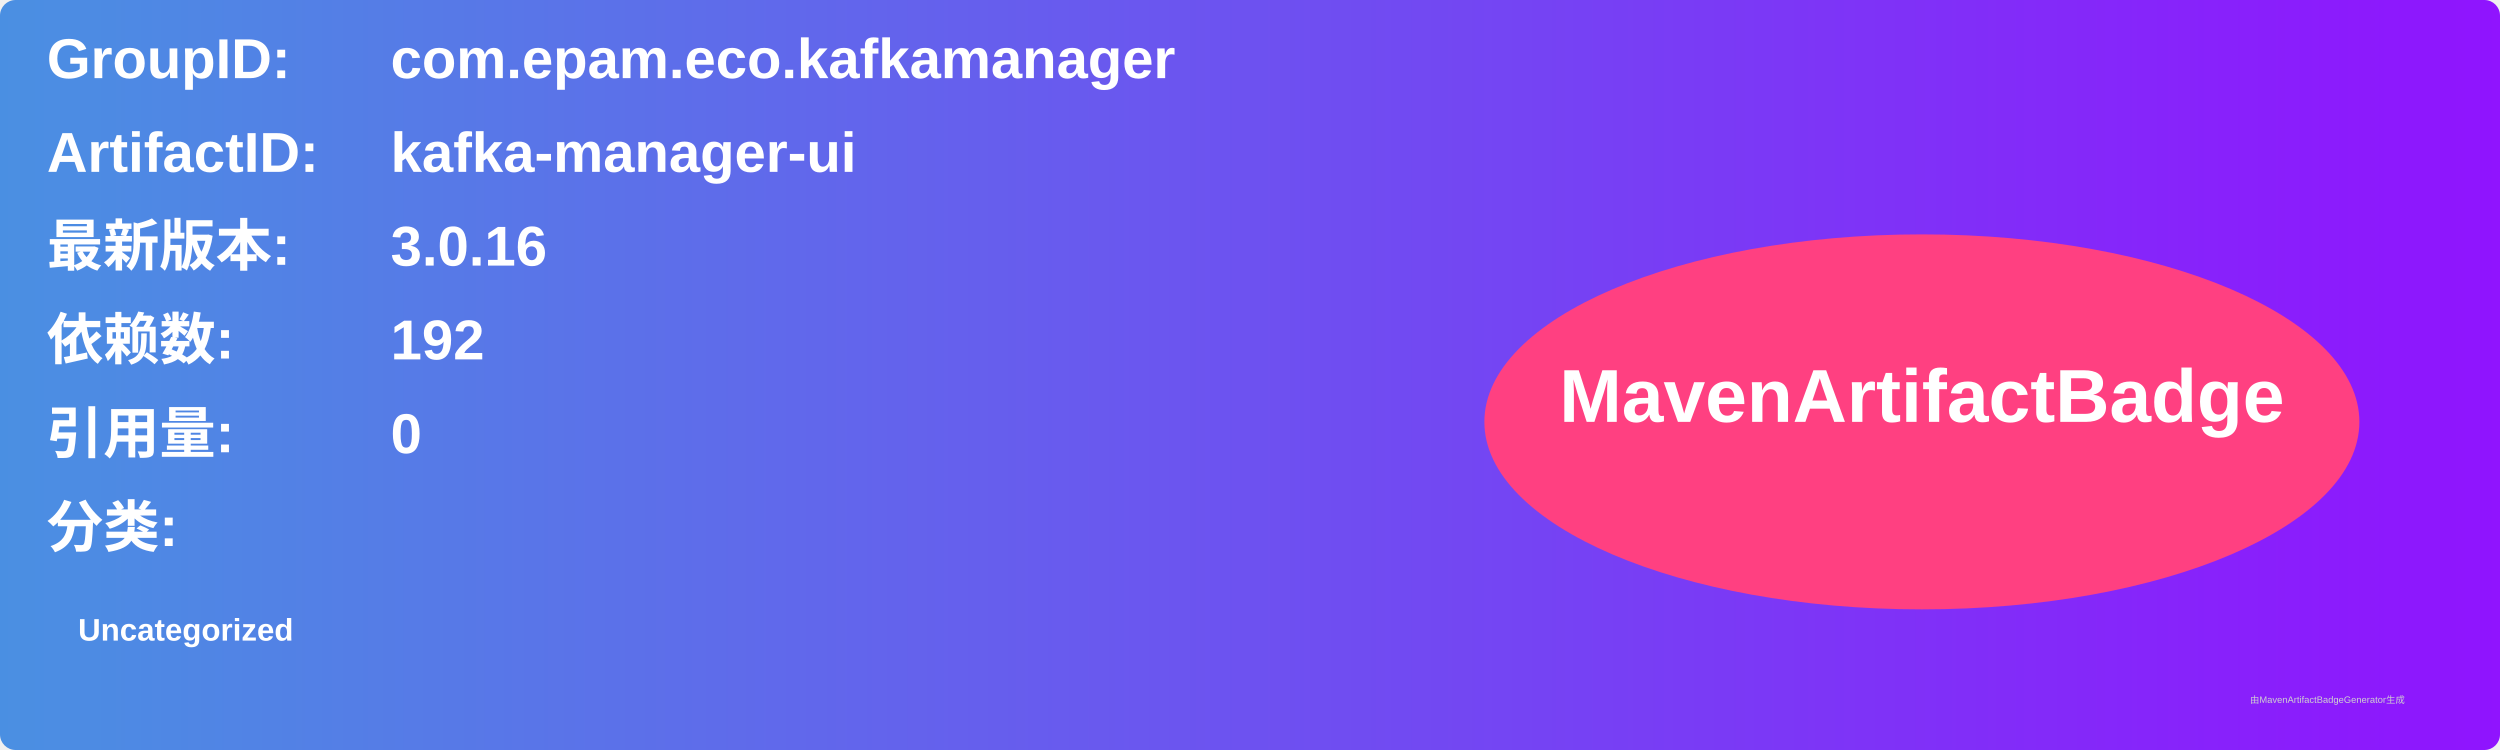
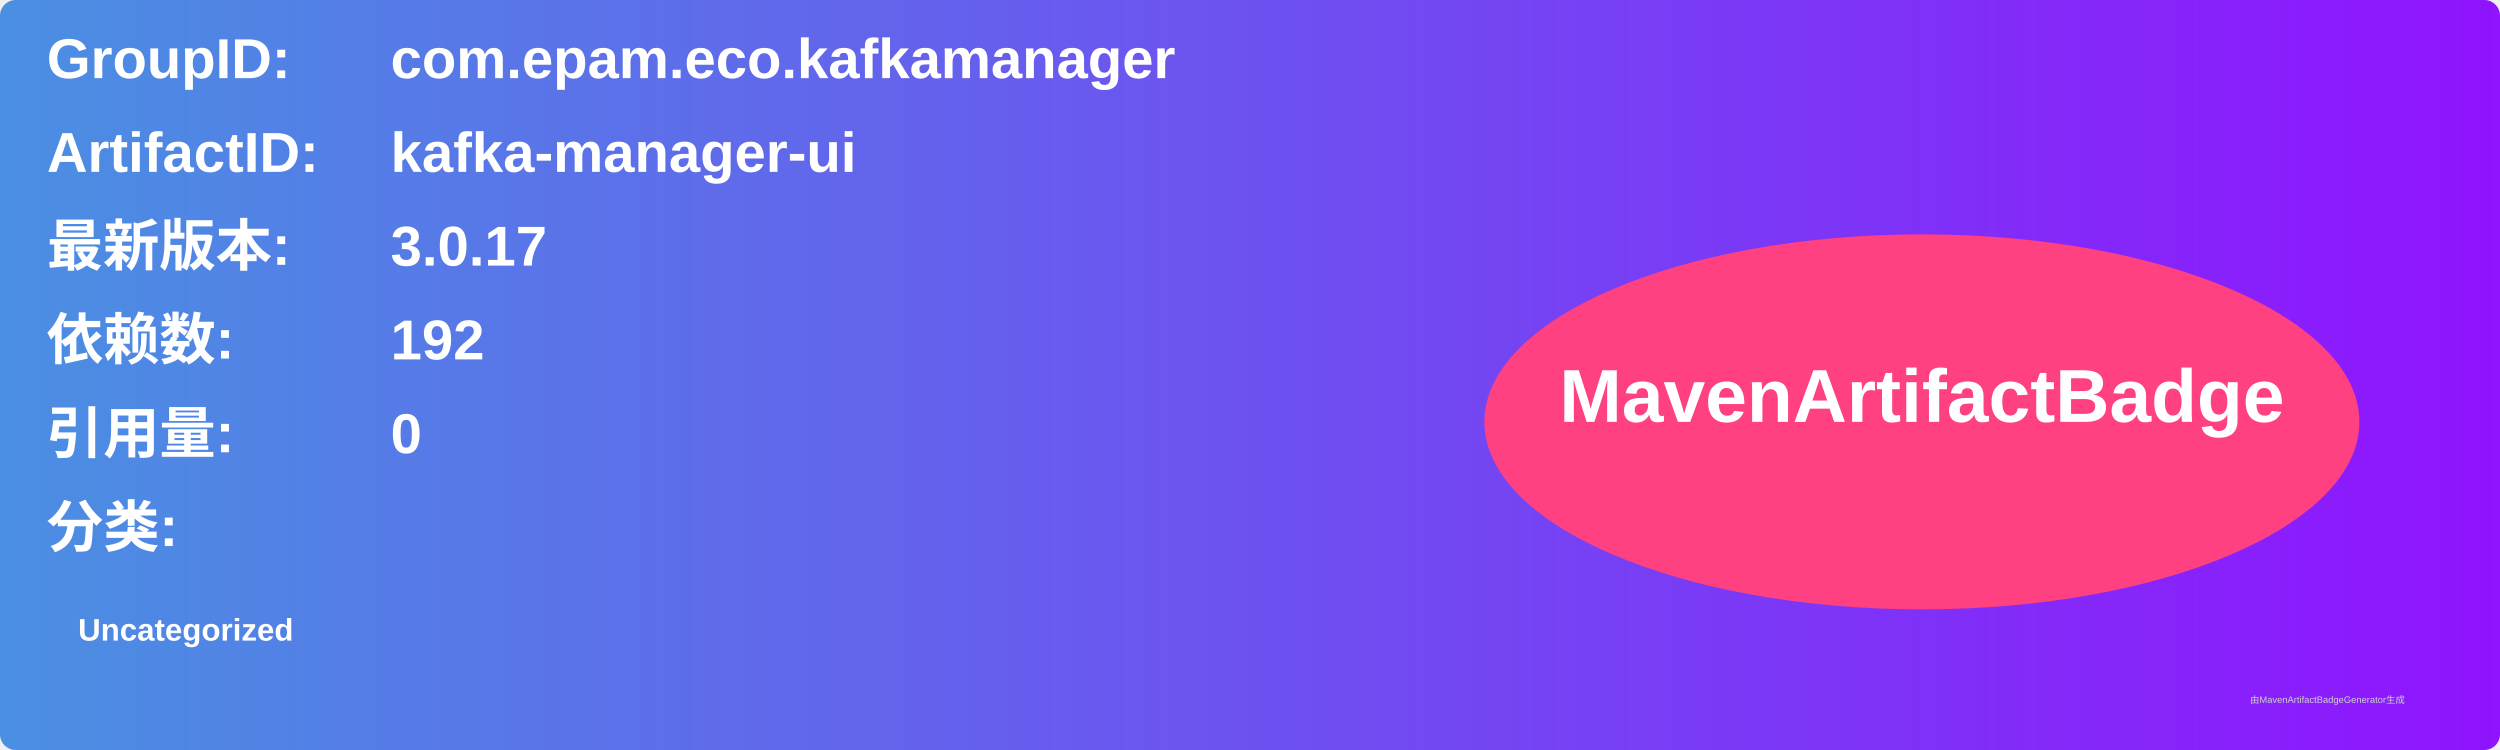
<svg xmlns="http://www.w3.org/2000/svg" width="800" height="240" viewBox="0 0 800 240">
  <linearGradient id="grad" x1="0%" y1="0%" x2="100%" y2="0%">
    <stop offset="0%" stop-color="#4a90e2" />
    <stop offset="100%" stop-color="#9013fe" />
  </linearGradient>
  <rect width="100%" height="100%" rx="5" ry="5" fill="url(#grad)" />
  <g transform="translate(15, 15)">
    <text x="0" y="10" font-family="Arial" font-size="18" fill="white" font-weight="bold" width="260">GroupID:</text>
    <text x="110" y="10" font-family="Arial" font-size="18" fill="white" font-weight="bold" width="460">com.epam.eco.kafkamanager</text>
    <text x="0" y="40" font-family="Arial" font-size="18" fill="white" font-weight="bold" width="260">ArtifactID:</text>
    <text x="110" y="40" font-family="Arial" font-size="18" fill="white" font-weight="bold" width="460">kafka-manager-ui</text>
    <text x="0" y="70" font-family="Arial" font-size="18" fill="white" font-weight="bold">最新版本:</text>
    <text x="110" y="70" font-family="Arial" font-size="18" fill="white" font-weight="bold">
-       <tspan font-weight="bold">3.0.16</tspan>
+       <tspan font-weight="bold">3.0.17</tspan>
    </text>
    <text x="0" y="100" font-family="Arial" font-size="18" fill="white" font-weight="bold">依赖数: </text>
    <text x="110" y="100" font-family="Arial" font-size="18" fill="white">
      <tspan font-weight="bold">192</tspan>
    </text>
    <text x="0" y="130" font-family="Arial" font-size="18" fill="white" font-weight="bold">引用量: </text>
    <text x="110" y="130" font-family="Arial" font-size="18" fill="white">
      <tspan font-weight="bold">0</tspan>
    </text>
    <text x="0" y="160" font-family="Arial" font-size="18" fill="white" font-weight="bold">分类:</text>
    <text x="10" y="190" font-family="Arial" font-size="10" fill="white">
      <tspan font-weight="bold">Uncategorized</tspan>
    </text>
    <ellipse cx="600" cy="120" rx="140" ry="60" fill="#ff4081" />
    <text x="600" y="120" text-anchor="middle" font-family="Arial" font-size="24" fill="white" font-weight="bold">MavenArtifactBadge</text>
  </g>
  <text x="720" y="225" font-family="Arial" font-size="3" fill="#d0d0d0">由MavenArtifactBadgeGenerator生成</text>
</svg>
